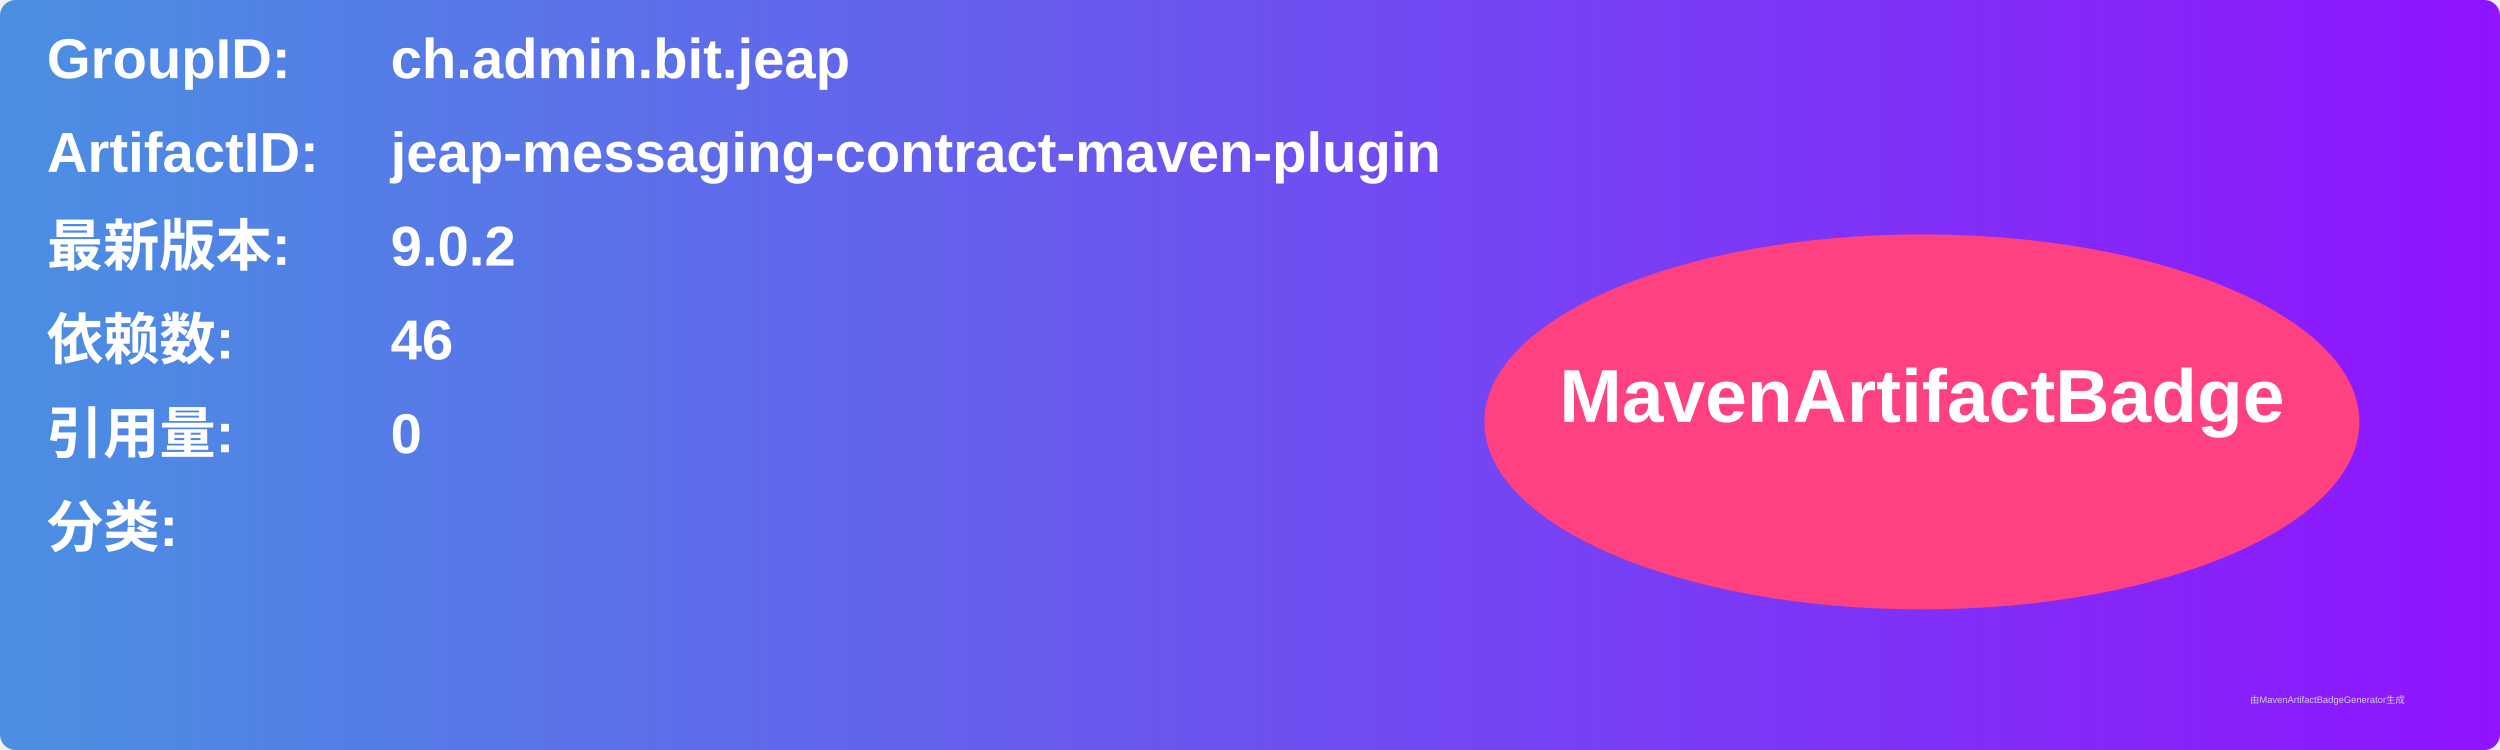
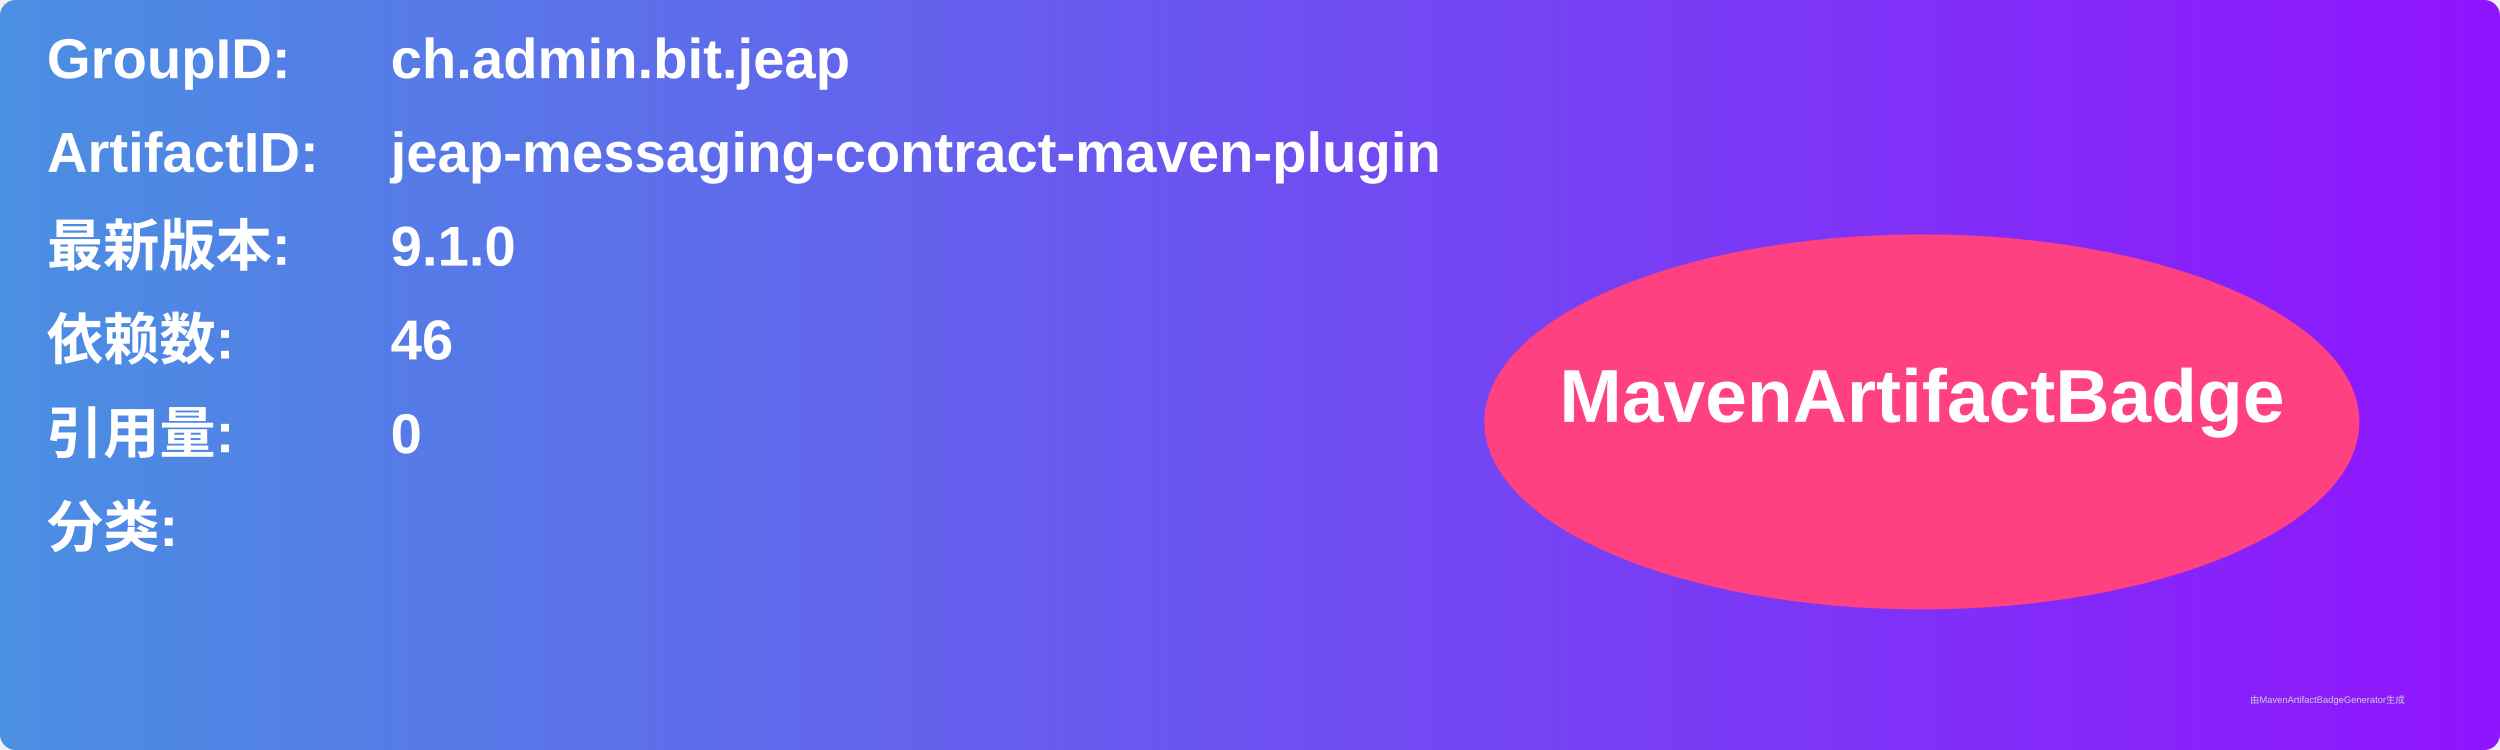
<svg xmlns="http://www.w3.org/2000/svg" width="800" height="240" viewBox="0 0 800 240">
  <linearGradient id="grad" x1="0%" y1="0%" x2="100%" y2="0%">
    <stop offset="0%" stop-color="#4a90e2" />
    <stop offset="100%" stop-color="#9013fe" />
  </linearGradient>
  <rect width="100%" height="100%" rx="5" ry="5" fill="url(#grad)" />
  <g transform="translate(15, 15)">
    <text x="0" y="10" font-family="Arial" font-size="18" fill="white" font-weight="bold" width="260">GroupID:</text>
    <text x="110" y="10" font-family="Arial" font-size="18" fill="white" font-weight="bold" width="460">ch.admin.bit.jeap</text>
    <text x="0" y="40" font-family="Arial" font-size="18" fill="white" font-weight="bold" width="260">ArtifactID:</text>
    <text x="110" y="40" font-family="Arial" font-size="18" fill="white" font-weight="bold" width="460">jeap-messaging-contract-maven-plugin</text>
    <text x="0" y="70" font-family="Arial" font-size="18" fill="white" font-weight="bold">最新版本:</text>
    <text x="110" y="70" font-family="Arial" font-size="18" fill="white" font-weight="bold">
-       <tspan font-weight="bold">9.0.2</tspan>
+       <tspan font-weight="bold">9.1.0</tspan>
    </text>
    <text x="0" y="100" font-family="Arial" font-size="18" fill="white" font-weight="bold">依赖数: </text>
    <text x="110" y="100" font-family="Arial" font-size="18" fill="white">
      <tspan font-weight="bold">46</tspan>
    </text>
    <text x="0" y="130" font-family="Arial" font-size="18" fill="white" font-weight="bold">引用量: </text>
    <text x="110" y="130" font-family="Arial" font-size="18" fill="white">
      <tspan font-weight="bold">0</tspan>
    </text>
    <text x="0" y="160" font-family="Arial" font-size="18" fill="white" font-weight="bold">分类:</text>
    <text x="10" y="190" font-family="Arial" font-size="10" fill="white">
      <tspan font-weight="bold" />
    </text>
    <ellipse cx="600" cy="120" rx="140" ry="60" fill="#ff4081" />
    <text x="600" y="120" text-anchor="middle" font-family="Arial" font-size="24" fill="white" font-weight="bold">MavenArtifactBadge</text>
  </g>
  <text x="720" y="225" font-family="Arial" font-size="3" fill="#d0d0d0">由MavenArtifactBadgeGenerator生成</text>
</svg>
